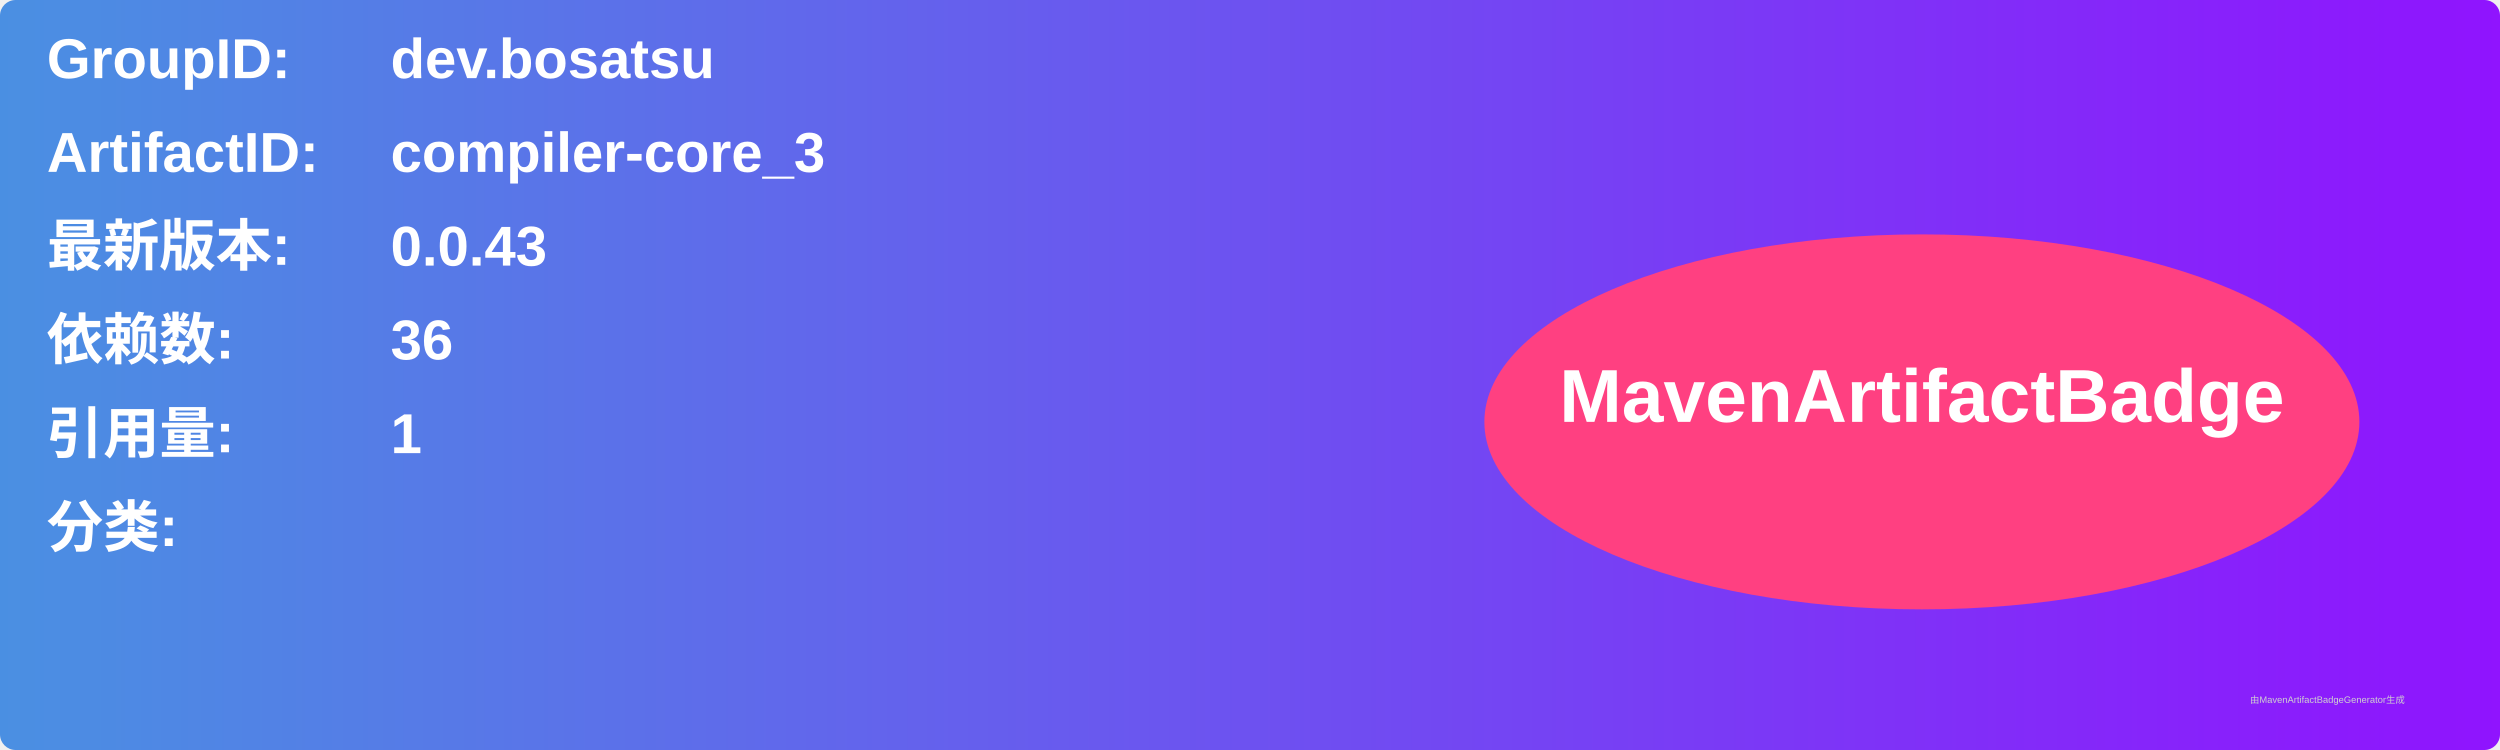
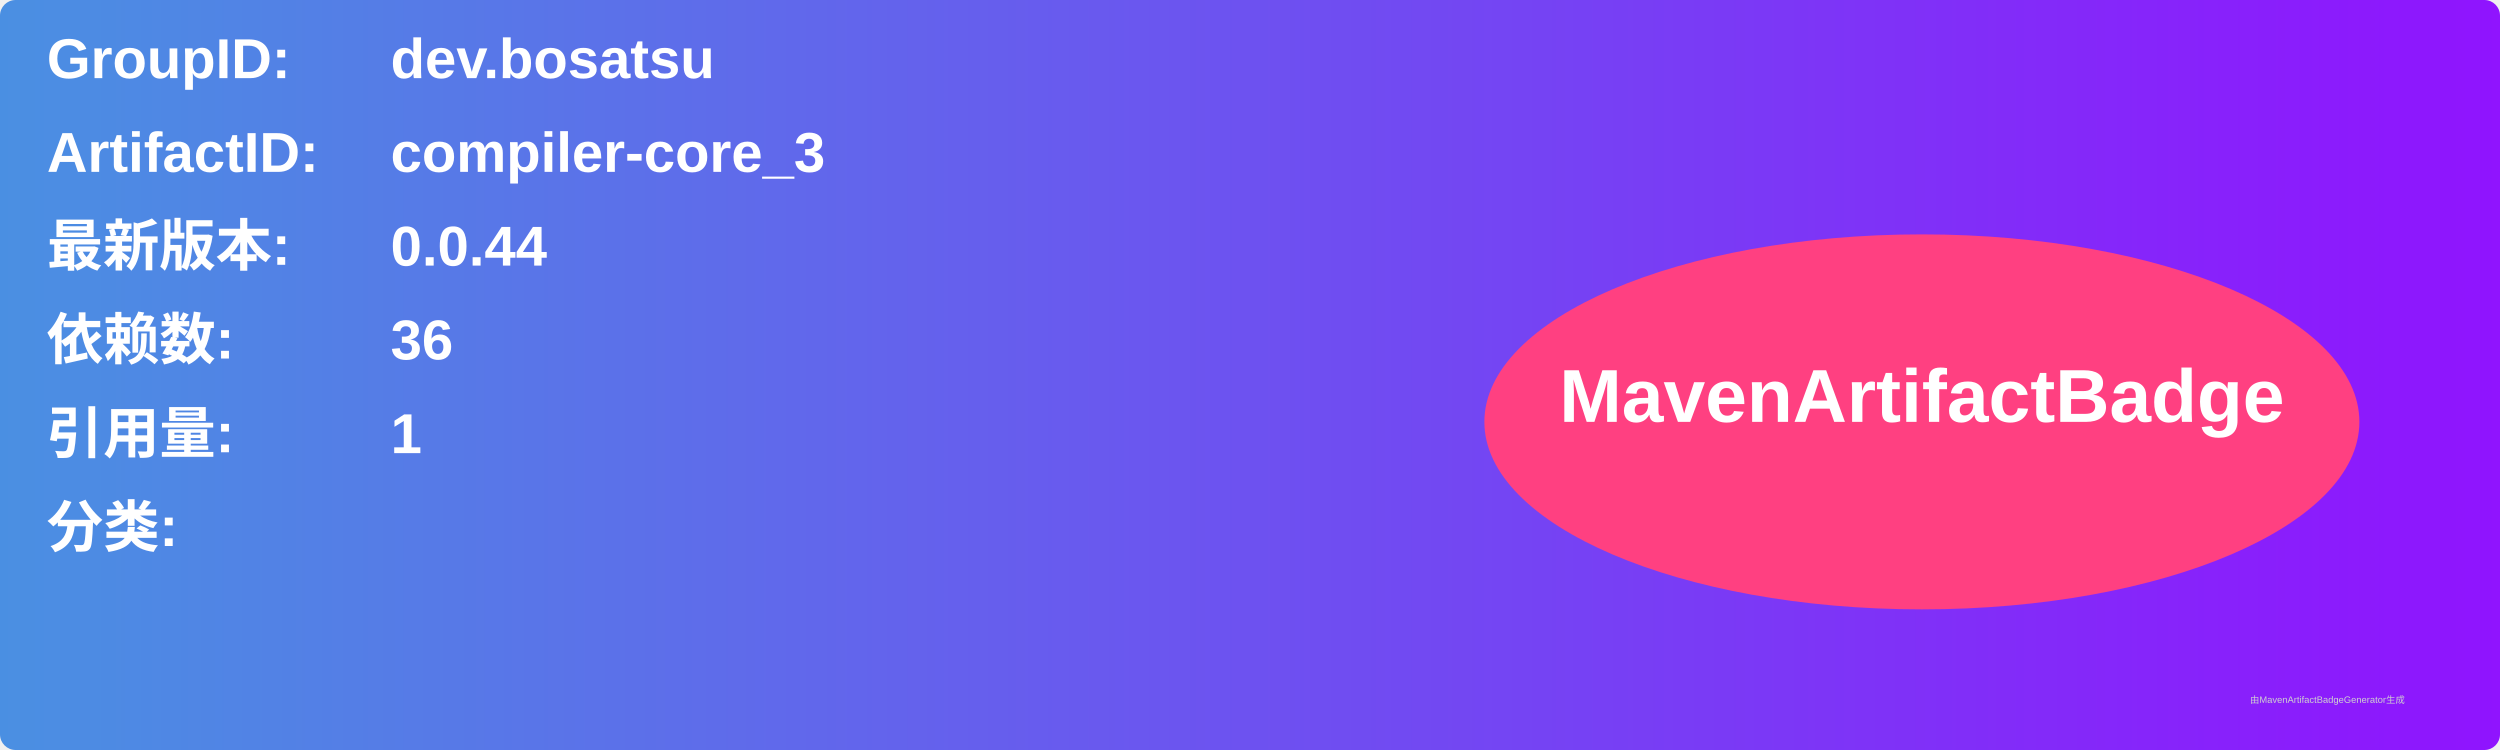
<svg xmlns="http://www.w3.org/2000/svg" width="800" height="240" viewBox="0 0 800 240">
  <linearGradient id="grad" x1="0%" y1="0%" x2="100%" y2="0%">
    <stop offset="0%" stop-color="#4a90e2" />
    <stop offset="100%" stop-color="#9013fe" />
  </linearGradient>
  <rect width="100%" height="100%" rx="5" ry="5" fill="url(#grad)" />
  <g transform="translate(15, 15)">
    <text x="0" y="10" font-family="Arial" font-size="18" fill="white" font-weight="bold" width="260">GroupID:</text>
    <text x="110" y="10" font-family="Arial" font-size="18" fill="white" font-weight="bold" width="460">dev.bosatsu</text>
    <text x="0" y="40" font-family="Arial" font-size="18" fill="white" font-weight="bold" width="260">ArtifactID:</text>
    <text x="110" y="40" font-family="Arial" font-size="18" fill="white" font-weight="bold" width="460">compiler-core_3</text>
    <text x="0" y="70" font-family="Arial" font-size="18" fill="white" font-weight="bold">最新版本:</text>
    <text x="110" y="70" font-family="Arial" font-size="18" fill="white" font-weight="bold">
-       <tspan font-weight="bold">0.0.43</tspan>
+       <tspan font-weight="bold">0.0.44</tspan>
    </text>
    <text x="0" y="100" font-family="Arial" font-size="18" fill="white" font-weight="bold">依赖数: </text>
    <text x="110" y="100" font-family="Arial" font-size="18" fill="white">
      <tspan font-weight="bold">36</tspan>
    </text>
    <text x="0" y="130" font-family="Arial" font-size="18" fill="white" font-weight="bold">引用量: </text>
    <text x="110" y="130" font-family="Arial" font-size="18" fill="white">
      <tspan font-weight="bold">1</tspan>
    </text>
    <text x="0" y="160" font-family="Arial" font-size="18" fill="white" font-weight="bold">分类:</text>
    <text x="10" y="190" font-family="Arial" font-size="10" fill="white">
      <tspan font-weight="bold" />
    </text>
    <ellipse cx="600" cy="120" rx="140" ry="60" fill="#ff4081" />
    <text x="600" y="120" text-anchor="middle" font-family="Arial" font-size="24" fill="white" font-weight="bold">MavenArtifactBadge</text>
  </g>
  <text x="720" y="225" font-family="Arial" font-size="3" fill="#d0d0d0">由MavenArtifactBadgeGenerator生成</text>
</svg>
